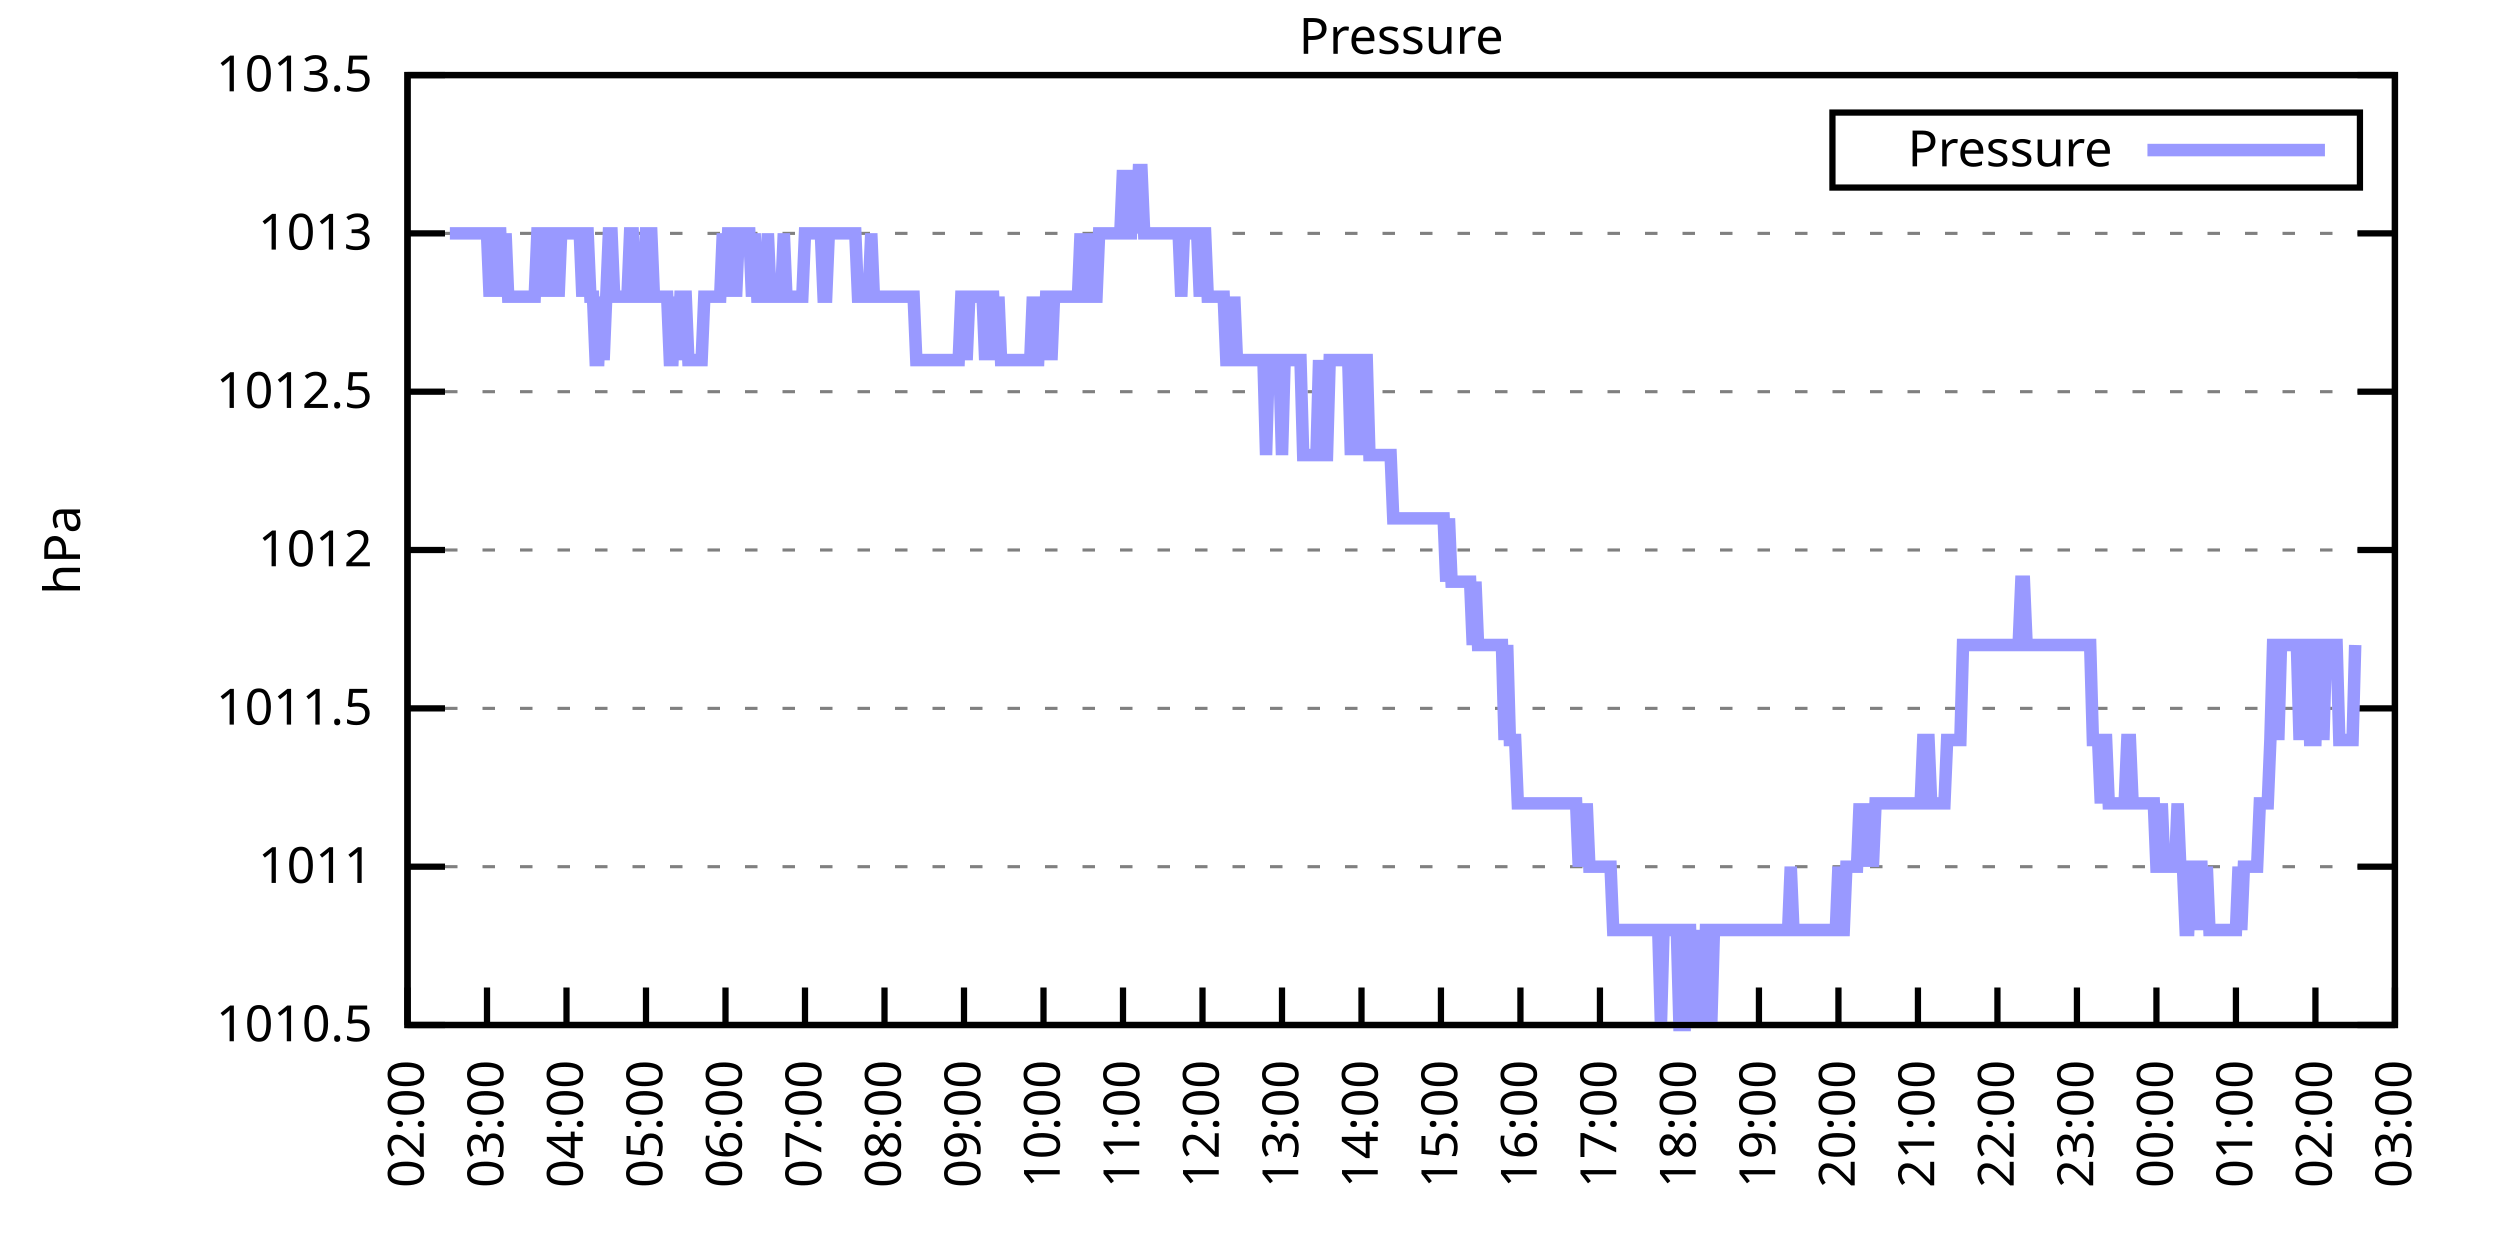
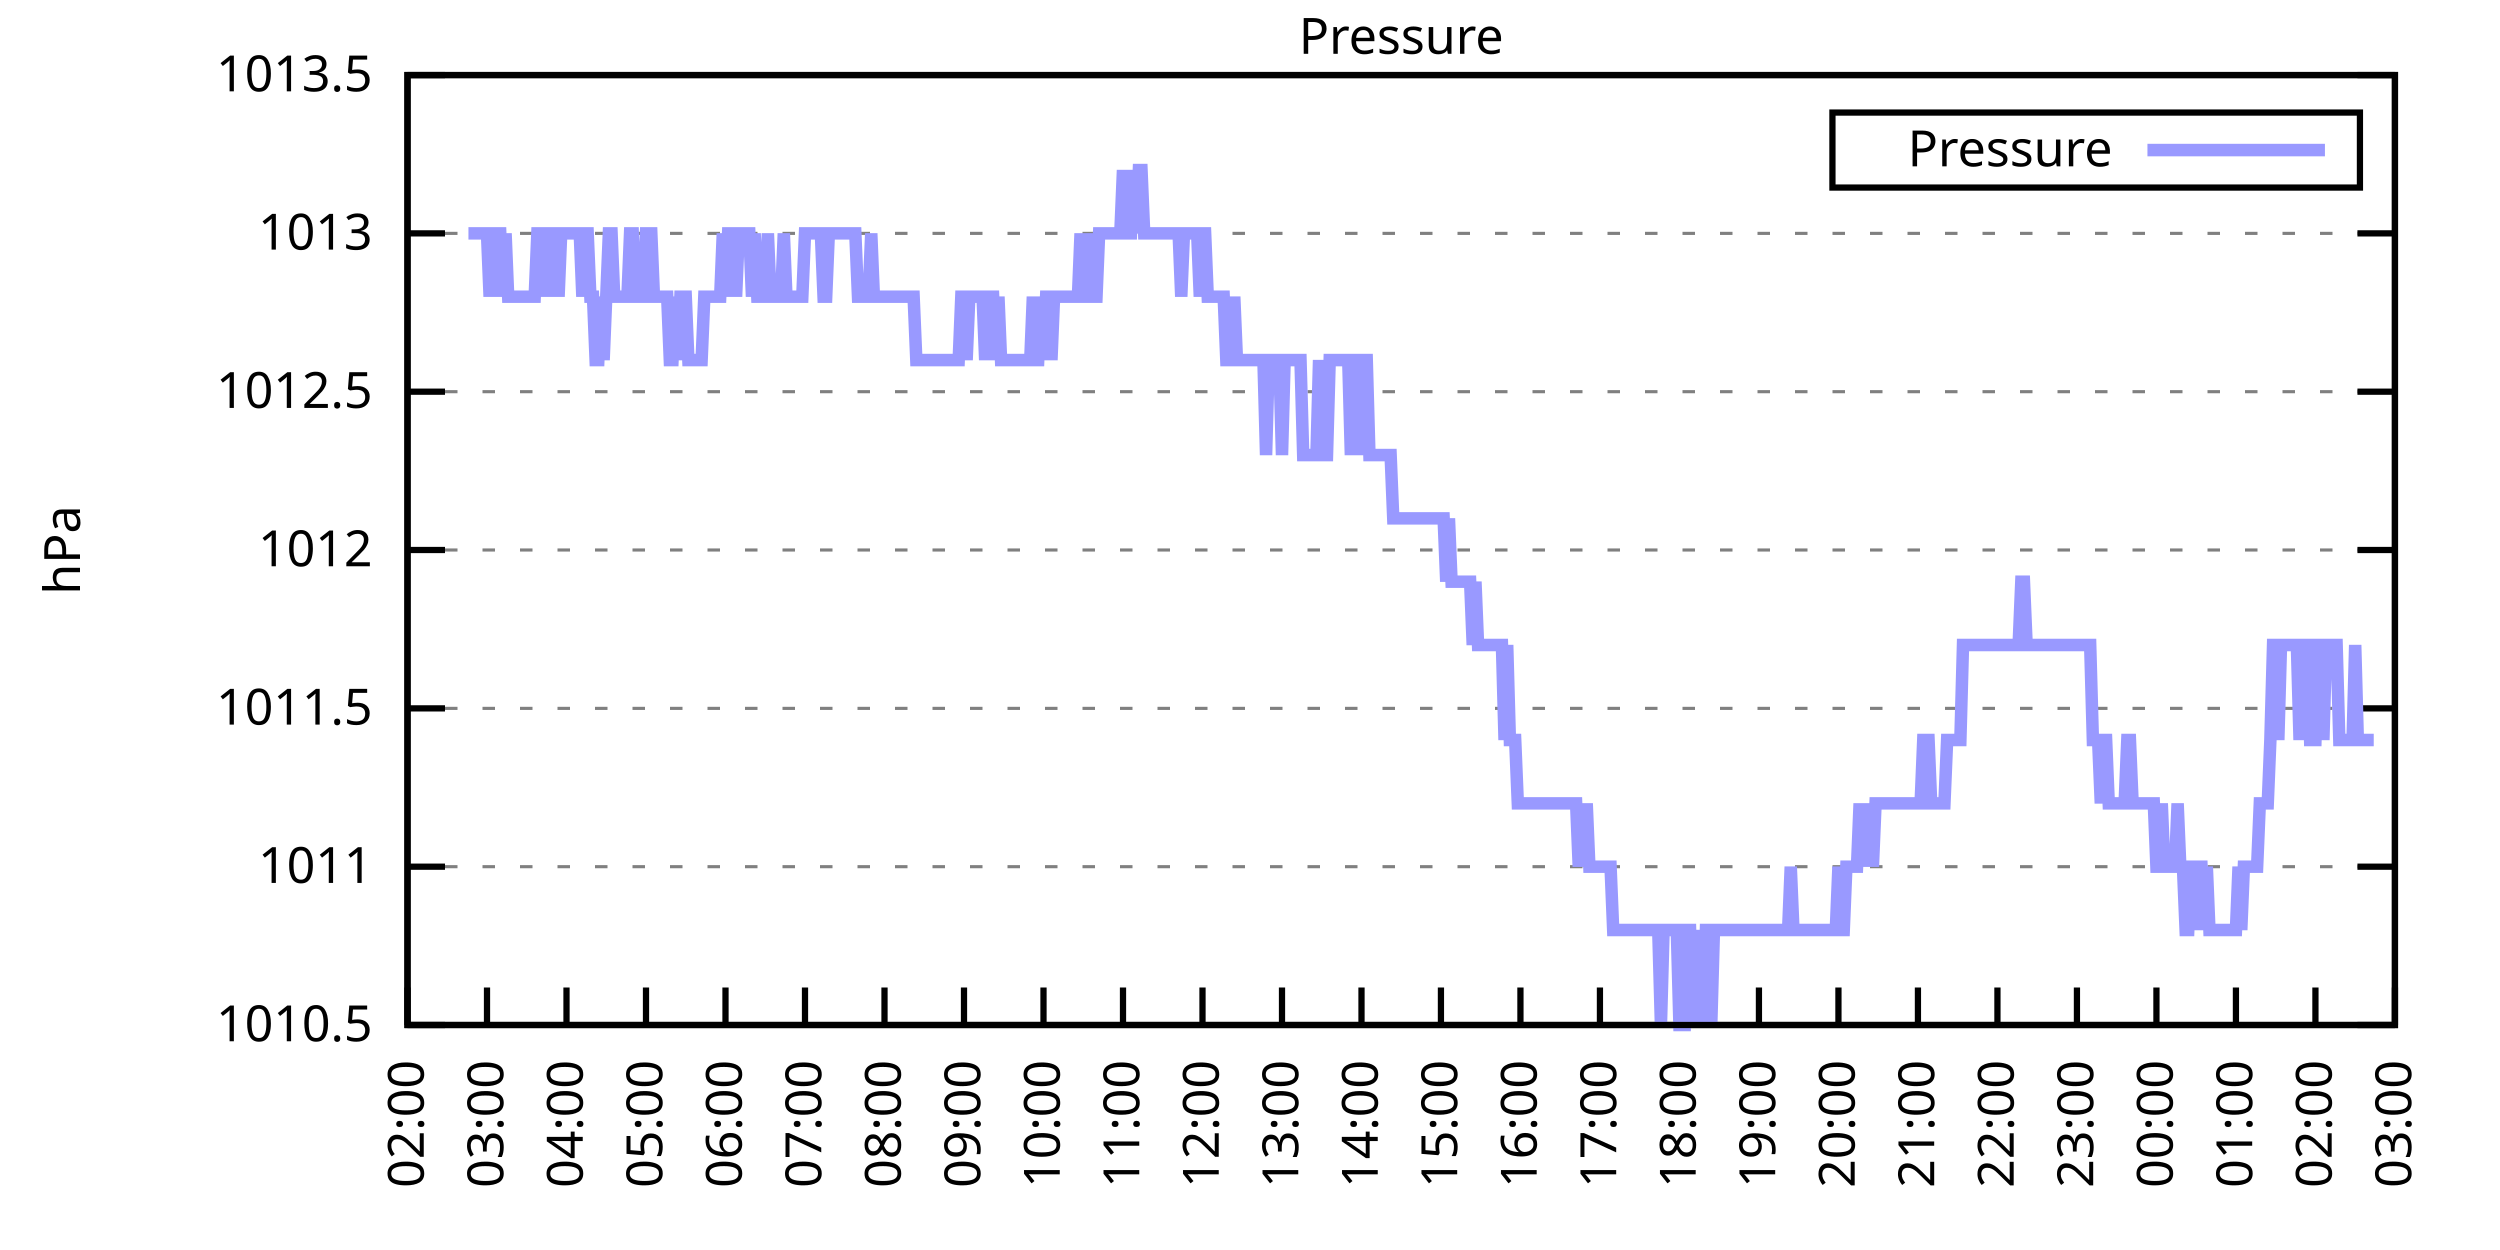
<svg xmlns="http://www.w3.org/2000/svg" xmlns:xlink="http://www.w3.org/1999/xlink" width="400" height="200" viewBox="0 0 400 200">
  <g id="gnuplot_canvas">
    <rect x="0" y="0" width="400" height="200" fill="none" />
    <defs>
      <circle id="gpDot" r="0.5" stroke-width="0.5" stroke="currentColor" />
      <path id="gpPt0" stroke-width="0.333" stroke="currentColor" d="M-1,0 h2 M0,-1 v2" />
      <path id="gpPt1" stroke-width="0.333" stroke="currentColor" d="M-1,-1 L1,1 M1,-1 L-1,1" />
      <path id="gpPt2" stroke-width="0.333" stroke="currentColor" d="M-1,0 L1,0 M0,-1 L0,1 M-1,-1 L1,1 M-1,1 L1,-1" />
      <rect id="gpPt3" stroke-width="0.333" stroke="currentColor" x="-1" y="-1" width="2" height="2" />
      <rect id="gpPt4" stroke-width="0.333" stroke="currentColor" fill="currentColor" x="-1" y="-1" width="2" height="2" />
      <circle id="gpPt5" stroke-width="0.333" stroke="currentColor" cx="0" cy="0" r="1" />
      <use xlink:href="#gpPt5" id="gpPt6" fill="currentColor" stroke="none" />
      <path id="gpPt7" stroke-width="0.333" stroke="currentColor" d="M0,-1.33 L-1.33,0.67 L1.33,0.67 z" />
      <use xlink:href="#gpPt7" id="gpPt8" fill="currentColor" stroke="none" />
      <use xlink:href="#gpPt7" id="gpPt9" stroke="currentColor" transform="rotate(180)" />
      <use xlink:href="#gpPt9" id="gpPt10" fill="currentColor" stroke="none" />
      <use xlink:href="#gpPt3" id="gpPt11" stroke="currentColor" transform="rotate(45)" />
      <use xlink:href="#gpPt11" id="gpPt12" fill="currentColor" stroke="none" />
      <path id="gpPt13" stroke-width="0.333" stroke="currentColor" d="M0,1.330 L1.265,0.411 L0.782,-1.067 L-0.782,-1.076 L-1.265,0.411 z" />
      <use xlink:href="#gpPt13" id="gpPt14" fill="currentColor" stroke="none" />
      <filter id="textbox" filterUnits="objectBoundingBox" x="0" y="0" height="1" width="1">
        <feFlood flood-color="white" flood-opacity="1" result="bgnd" />
        <feComposite in="SourceGraphic" in2="bgnd" operator="atop" />
      </filter>
      <filter id="greybox" filterUnits="objectBoundingBox" x="0" y="0" height="1" width="1">
        <feFlood flood-color="lightgrey" flood-opacity="1" result="grey" />
        <feComposite in="SourceGraphic" in2="grey" operator="atop" />
      </filter>
    </defs>
    <g fill="none" color="white" stroke="currentColor" stroke-width="1.00" stroke-linecap="butt" stroke-linejoin="miter">
</g>
    <g fill="none" color="black" stroke="currentColor" stroke-width="1.00" stroke-linecap="butt" stroke-linejoin="miter">
      <g stroke="none" shape-rendering="crispEdges">
        <polygon fill="rgb(255, 255, 255)" points="65.20,164.00 383.18,164.00 383.18,12.02 65.20,12.02 " />
      </g>
    </g>
    <g fill="none" color="black" stroke="currentColor" stroke-width="1.00" stroke-linecap="butt" stroke-linejoin="miter">
</g>
    <g fill="none" color="black" stroke="black" stroke-width="0.50" stroke-linecap="butt" stroke-linejoin="miter">
</g>
    <g fill="none" color="gray" stroke="currentColor" stroke-width="0.50" stroke-linecap="butt" stroke-linejoin="miter">
      <path stroke="gray" stroke-dasharray="2,4" class="gridline" d="M65.20,164.00 L383.19,164.00  " />
    </g>
    <g fill="none" color="gray" stroke="gray" stroke-width="1.00" stroke-linecap="butt" stroke-linejoin="miter">
</g>
    <g fill="none" color="black" stroke="currentColor" stroke-width="1.00" stroke-linecap="butt" stroke-linejoin="miter">
      <path stroke="black" d="M65.20,164.00 L71.20,164.00 M383.19,164.00 L377.19,164.00  " />
      <g transform="translate(59.60,166.60)" stroke="none" fill="black" font-family="Sans" font-size="8.00" text-anchor="end">
        <text>
          <tspan font-family="Sans"> 1010.5</tspan>
        </text>
      </g>
    </g>
    <g fill="none" color="black" stroke="currentColor" stroke-width="1.00" stroke-linecap="butt" stroke-linejoin="miter">
</g>
    <g fill="none" color="black" stroke="black" stroke-width="0.50" stroke-linecap="butt" stroke-linejoin="miter">
</g>
    <g fill="none" color="gray" stroke="currentColor" stroke-width="0.50" stroke-linecap="butt" stroke-linejoin="miter">
      <path stroke="gray" stroke-dasharray="2,4" class="gridline" d="M65.20,138.67 L383.19,138.67  " />
    </g>
    <g fill="none" color="gray" stroke="gray" stroke-width="1.00" stroke-linecap="butt" stroke-linejoin="miter">
</g>
    <g fill="none" color="black" stroke="currentColor" stroke-width="1.00" stroke-linecap="butt" stroke-linejoin="miter">
      <path stroke="black" d="M65.20,138.67 L71.20,138.67 M383.19,138.67 L377.19,138.67  " />
      <g transform="translate(59.60,141.27)" stroke="none" fill="black" font-family="Sans" font-size="8.00" text-anchor="end">
        <text>
          <tspan font-family="Sans"> 1011</tspan>
        </text>
      </g>
    </g>
    <g fill="none" color="black" stroke="currentColor" stroke-width="1.00" stroke-linecap="butt" stroke-linejoin="miter">
</g>
    <g fill="none" color="black" stroke="black" stroke-width="0.50" stroke-linecap="butt" stroke-linejoin="miter">
</g>
    <g fill="none" color="gray" stroke="currentColor" stroke-width="0.50" stroke-linecap="butt" stroke-linejoin="miter">
      <path stroke="gray" stroke-dasharray="2,4" class="gridline" d="M65.20,113.34 L383.19,113.34  " />
    </g>
    <g fill="none" color="gray" stroke="gray" stroke-width="1.00" stroke-linecap="butt" stroke-linejoin="miter">
</g>
    <g fill="none" color="black" stroke="currentColor" stroke-width="1.00" stroke-linecap="butt" stroke-linejoin="miter">
      <path stroke="black" d="M65.20,113.34 L71.20,113.34 M383.19,113.34 L377.19,113.34  " />
      <g transform="translate(59.60,115.94)" stroke="none" fill="black" font-family="Sans" font-size="8.00" text-anchor="end">
        <text>
          <tspan font-family="Sans"> 1011.5</tspan>
        </text>
      </g>
    </g>
    <g fill="none" color="black" stroke="currentColor" stroke-width="1.00" stroke-linecap="butt" stroke-linejoin="miter">
</g>
    <g fill="none" color="black" stroke="black" stroke-width="0.50" stroke-linecap="butt" stroke-linejoin="miter">
</g>
    <g fill="none" color="gray" stroke="currentColor" stroke-width="0.50" stroke-linecap="butt" stroke-linejoin="miter">
      <path stroke="gray" stroke-dasharray="2,4" class="gridline" d="M65.20,88.00 L383.19,88.00  " />
    </g>
    <g fill="none" color="gray" stroke="gray" stroke-width="1.00" stroke-linecap="butt" stroke-linejoin="miter">
</g>
    <g fill="none" color="black" stroke="currentColor" stroke-width="1.00" stroke-linecap="butt" stroke-linejoin="miter">
      <path stroke="black" d="M65.20,88.00 L71.20,88.00 M383.19,88.00 L377.19,88.00  " />
      <g transform="translate(59.60,90.60)" stroke="none" fill="black" font-family="Sans" font-size="8.00" text-anchor="end">
        <text>
          <tspan font-family="Sans"> 1012</tspan>
        </text>
      </g>
    </g>
    <g fill="none" color="black" stroke="currentColor" stroke-width="1.00" stroke-linecap="butt" stroke-linejoin="miter">
</g>
    <g fill="none" color="black" stroke="black" stroke-width="0.50" stroke-linecap="butt" stroke-linejoin="miter">
</g>
    <g fill="none" color="gray" stroke="currentColor" stroke-width="0.50" stroke-linecap="butt" stroke-linejoin="miter">
      <path stroke="gray" stroke-dasharray="2,4" class="gridline" d="M65.20,62.67 L383.19,62.67  " />
    </g>
    <g fill="none" color="gray" stroke="gray" stroke-width="1.00" stroke-linecap="butt" stroke-linejoin="miter">
</g>
    <g fill="none" color="black" stroke="currentColor" stroke-width="1.00" stroke-linecap="butt" stroke-linejoin="miter">
      <path stroke="black" d="M65.20,62.67 L71.20,62.67 M383.19,62.67 L377.19,62.67  " />
      <g transform="translate(59.60,65.27)" stroke="none" fill="black" font-family="Sans" font-size="8.00" text-anchor="end">
        <text>
          <tspan font-family="Sans"> 1012.5</tspan>
        </text>
      </g>
    </g>
    <g fill="none" color="black" stroke="currentColor" stroke-width="1.00" stroke-linecap="butt" stroke-linejoin="miter">
</g>
    <g fill="none" color="black" stroke="black" stroke-width="0.50" stroke-linecap="butt" stroke-linejoin="miter">
</g>
    <g fill="none" color="gray" stroke="currentColor" stroke-width="0.50" stroke-linecap="butt" stroke-linejoin="miter">
      <path stroke="gray" stroke-dasharray="2,4" class="gridline" d="M65.20,37.34 L383.19,37.34  " />
    </g>
    <g fill="none" color="gray" stroke="gray" stroke-width="1.00" stroke-linecap="butt" stroke-linejoin="miter">
</g>
    <g fill="none" color="black" stroke="currentColor" stroke-width="1.00" stroke-linecap="butt" stroke-linejoin="miter">
      <path stroke="black" d="M65.20,37.34 L71.20,37.34 M383.19,37.34 L377.19,37.34  " />
      <g transform="translate(59.60,39.94)" stroke="none" fill="black" font-family="Sans" font-size="8.00" text-anchor="end">
        <text>
          <tspan font-family="Sans"> 1013</tspan>
        </text>
      </g>
    </g>
    <g fill="none" color="black" stroke="currentColor" stroke-width="1.00" stroke-linecap="butt" stroke-linejoin="miter">
</g>
    <g fill="none" color="black" stroke="black" stroke-width="0.50" stroke-linecap="butt" stroke-linejoin="miter">
</g>
    <g fill="none" color="gray" stroke="currentColor" stroke-width="0.50" stroke-linecap="butt" stroke-linejoin="miter">
      <path stroke="gray" stroke-dasharray="2,4" class="gridline" d="M65.20,12.01 L383.19,12.01  " />
    </g>
    <g fill="none" color="gray" stroke="gray" stroke-width="1.00" stroke-linecap="butt" stroke-linejoin="miter">
</g>
    <g fill="none" color="black" stroke="currentColor" stroke-width="1.00" stroke-linecap="butt" stroke-linejoin="miter">
      <path stroke="black" d="M65.20,12.01 L71.20,12.01 M383.19,12.01 L377.19,12.01  " />
      <g transform="translate(59.60,14.61)" stroke="none" fill="black" font-family="Sans" font-size="8.00" text-anchor="end">
        <text>
          <tspan font-family="Sans"> 1013.5</tspan>
        </text>
      </g>
    </g>
    <g fill="none" color="black" stroke="currentColor" stroke-width="1.00" stroke-linecap="butt" stroke-linejoin="miter">
      <path stroke="black" d="M65.20,164.00 L65.20,158.00  " />
      <g transform="translate(67.80,169.60) rotate(270.00)" stroke="none" fill="black" font-family="Sans" font-size="8.00" text-anchor="end">
        <text>
          <tspan font-family="Sans">02:00</tspan>
        </text>
      </g>
    </g>
    <g fill="none" color="black" stroke="currentColor" stroke-width="1.00" stroke-linecap="butt" stroke-linejoin="miter">
      <path stroke="black" d="M77.92,164.00 L77.92,158.00  " />
      <g transform="translate(80.52,169.60) rotate(270.00)" stroke="none" fill="black" font-family="Sans" font-size="8.00" text-anchor="end">
        <text>
          <tspan font-family="Sans">03:00</tspan>
        </text>
      </g>
    </g>
    <g fill="none" color="black" stroke="currentColor" stroke-width="1.00" stroke-linecap="butt" stroke-linejoin="miter">
      <path stroke="black" d="M90.64,164.00 L90.64,158.00  " />
      <g transform="translate(93.24,169.60) rotate(270.00)" stroke="none" fill="black" font-family="Sans" font-size="8.00" text-anchor="end">
        <text>
          <tspan font-family="Sans">04:00</tspan>
        </text>
      </g>
    </g>
    <g fill="none" color="black" stroke="currentColor" stroke-width="1.00" stroke-linecap="butt" stroke-linejoin="miter">
      <path stroke="black" d="M103.36,164.00 L103.36,158.00  " />
      <g transform="translate(105.96,169.60) rotate(270.00)" stroke="none" fill="black" font-family="Sans" font-size="8.00" text-anchor="end">
        <text>
          <tspan font-family="Sans">05:00</tspan>
        </text>
      </g>
    </g>
    <g fill="none" color="black" stroke="currentColor" stroke-width="1.00" stroke-linecap="butt" stroke-linejoin="miter">
      <path stroke="black" d="M116.08,164.00 L116.08,158.00  " />
      <g transform="translate(118.68,169.60) rotate(270.00)" stroke="none" fill="black" font-family="Sans" font-size="8.00" text-anchor="end">
        <text>
          <tspan font-family="Sans">06:00</tspan>
        </text>
      </g>
    </g>
    <g fill="none" color="black" stroke="currentColor" stroke-width="1.00" stroke-linecap="butt" stroke-linejoin="miter">
      <path stroke="black" d="M128.80,164.00 L128.80,158.00  " />
      <g transform="translate(131.40,169.60) rotate(270.00)" stroke="none" fill="black" font-family="Sans" font-size="8.00" text-anchor="end">
        <text>
          <tspan font-family="Sans">07:00</tspan>
        </text>
      </g>
    </g>
    <g fill="none" color="black" stroke="currentColor" stroke-width="1.00" stroke-linecap="butt" stroke-linejoin="miter">
      <path stroke="black" d="M141.52,164.00 L141.52,158.00  " />
      <g transform="translate(144.12,169.60) rotate(270.00)" stroke="none" fill="black" font-family="Sans" font-size="8.00" text-anchor="end">
        <text>
          <tspan font-family="Sans">08:00</tspan>
        </text>
      </g>
    </g>
    <g fill="none" color="black" stroke="currentColor" stroke-width="1.00" stroke-linecap="butt" stroke-linejoin="miter">
      <path stroke="black" d="M154.24,164.00 L154.24,158.00  " />
      <g transform="translate(156.84,169.60) rotate(270.00)" stroke="none" fill="black" font-family="Sans" font-size="8.00" text-anchor="end">
        <text>
          <tspan font-family="Sans">09:00</tspan>
        </text>
      </g>
    </g>
    <g fill="none" color="black" stroke="currentColor" stroke-width="1.00" stroke-linecap="butt" stroke-linejoin="miter">
      <path stroke="black" d="M166.96,164.00 L166.96,158.00  " />
      <g transform="translate(169.56,169.60) rotate(270.00)" stroke="none" fill="black" font-family="Sans" font-size="8.00" text-anchor="end">
        <text>
          <tspan font-family="Sans">10:00</tspan>
        </text>
      </g>
    </g>
    <g fill="none" color="black" stroke="currentColor" stroke-width="1.00" stroke-linecap="butt" stroke-linejoin="miter">
      <path stroke="black" d="M179.68,164.00 L179.68,158.00  " />
      <g transform="translate(182.28,169.60) rotate(270.00)" stroke="none" fill="black" font-family="Sans" font-size="8.00" text-anchor="end">
        <text>
          <tspan font-family="Sans">11:00</tspan>
        </text>
      </g>
    </g>
    <g fill="none" color="black" stroke="currentColor" stroke-width="1.00" stroke-linecap="butt" stroke-linejoin="miter">
      <path stroke="black" d="M192.40,164.00 L192.40,158.00  " />
      <g transform="translate(195.00,169.60) rotate(270.00)" stroke="none" fill="black" font-family="Sans" font-size="8.00" text-anchor="end">
        <text>
          <tspan font-family="Sans">12:00</tspan>
        </text>
      </g>
    </g>
    <g fill="none" color="black" stroke="currentColor" stroke-width="1.00" stroke-linecap="butt" stroke-linejoin="miter">
      <path stroke="black" d="M205.12,164.00 L205.12,158.00  " />
      <g transform="translate(207.72,169.60) rotate(270.00)" stroke="none" fill="black" font-family="Sans" font-size="8.00" text-anchor="end">
        <text>
          <tspan font-family="Sans">13:00</tspan>
        </text>
      </g>
    </g>
    <g fill="none" color="black" stroke="currentColor" stroke-width="1.00" stroke-linecap="butt" stroke-linejoin="miter">
      <path stroke="black" d="M217.84,164.00 L217.84,158.00  " />
      <g transform="translate(220.44,169.60) rotate(270.00)" stroke="none" fill="black" font-family="Sans" font-size="8.00" text-anchor="end">
        <text>
          <tspan font-family="Sans">14:00</tspan>
        </text>
      </g>
    </g>
    <g fill="none" color="black" stroke="currentColor" stroke-width="1.00" stroke-linecap="butt" stroke-linejoin="miter">
      <path stroke="black" d="M230.55,164.00 L230.55,158.00  " />
      <g transform="translate(233.15,169.60) rotate(270.00)" stroke="none" fill="black" font-family="Sans" font-size="8.00" text-anchor="end">
        <text>
          <tspan font-family="Sans">15:00</tspan>
        </text>
      </g>
    </g>
    <g fill="none" color="black" stroke="currentColor" stroke-width="1.00" stroke-linecap="butt" stroke-linejoin="miter">
      <path stroke="black" d="M243.27,164.00 L243.27,158.00  " />
      <g transform="translate(245.87,169.60) rotate(270.00)" stroke="none" fill="black" font-family="Sans" font-size="8.00" text-anchor="end">
        <text>
          <tspan font-family="Sans">16:00</tspan>
        </text>
      </g>
    </g>
    <g fill="none" color="black" stroke="currentColor" stroke-width="1.00" stroke-linecap="butt" stroke-linejoin="miter">
      <path stroke="black" d="M255.99,164.00 L255.99,158.00  " />
      <g transform="translate(258.59,169.60) rotate(270.00)" stroke="none" fill="black" font-family="Sans" font-size="8.00" text-anchor="end">
        <text>
          <tspan font-family="Sans">17:00</tspan>
        </text>
      </g>
    </g>
    <g fill="none" color="black" stroke="currentColor" stroke-width="1.00" stroke-linecap="butt" stroke-linejoin="miter">
      <path stroke="black" d="M268.71,164.00 L268.71,158.00  " />
      <g transform="translate(271.31,169.60) rotate(270.00)" stroke="none" fill="black" font-family="Sans" font-size="8.00" text-anchor="end">
        <text>
          <tspan font-family="Sans">18:00</tspan>
        </text>
      </g>
    </g>
    <g fill="none" color="black" stroke="currentColor" stroke-width="1.00" stroke-linecap="butt" stroke-linejoin="miter">
      <path stroke="black" d="M281.43,164.00 L281.43,158.00  " />
      <g transform="translate(284.03,169.60) rotate(270.00)" stroke="none" fill="black" font-family="Sans" font-size="8.00" text-anchor="end">
        <text>
          <tspan font-family="Sans">19:00</tspan>
        </text>
      </g>
    </g>
    <g fill="none" color="black" stroke="currentColor" stroke-width="1.00" stroke-linecap="butt" stroke-linejoin="miter">
      <path stroke="black" d="M294.15,164.00 L294.15,158.00  " />
      <g transform="translate(296.75,169.60) rotate(270.00)" stroke="none" fill="black" font-family="Sans" font-size="8.00" text-anchor="end">
        <text>
          <tspan font-family="Sans">20:00</tspan>
        </text>
      </g>
    </g>
    <g fill="none" color="black" stroke="currentColor" stroke-width="1.00" stroke-linecap="butt" stroke-linejoin="miter">
      <path stroke="black" d="M306.87,164.00 L306.87,158.00  " />
      <g transform="translate(309.47,169.60) rotate(270.00)" stroke="none" fill="black" font-family="Sans" font-size="8.00" text-anchor="end">
        <text>
          <tspan font-family="Sans">21:00</tspan>
        </text>
      </g>
    </g>
    <g fill="none" color="black" stroke="currentColor" stroke-width="1.00" stroke-linecap="butt" stroke-linejoin="miter">
      <path stroke="black" d="M319.59,164.00 L319.59,158.00  " />
      <g transform="translate(322.19,169.60) rotate(270.00)" stroke="none" fill="black" font-family="Sans" font-size="8.00" text-anchor="end">
        <text>
          <tspan font-family="Sans">22:00</tspan>
        </text>
      </g>
    </g>
    <g fill="none" color="black" stroke="currentColor" stroke-width="1.00" stroke-linecap="butt" stroke-linejoin="miter">
      <path stroke="black" d="M332.31,164.00 L332.31,158.00  " />
      <g transform="translate(334.91,169.60) rotate(270.00)" stroke="none" fill="black" font-family="Sans" font-size="8.00" text-anchor="end">
        <text>
          <tspan font-family="Sans">23:00</tspan>
        </text>
      </g>
    </g>
    <g fill="none" color="black" stroke="currentColor" stroke-width="1.00" stroke-linecap="butt" stroke-linejoin="miter">
      <path stroke="black" d="M345.03,164.00 L345.03,158.00  " />
      <g transform="translate(347.63,169.60) rotate(270.00)" stroke="none" fill="black" font-family="Sans" font-size="8.00" text-anchor="end">
        <text>
          <tspan font-family="Sans">00:00</tspan>
        </text>
      </g>
    </g>
    <g fill="none" color="black" stroke="currentColor" stroke-width="1.00" stroke-linecap="butt" stroke-linejoin="miter">
      <path stroke="black" d="M357.75,164.00 L357.75,158.00  " />
      <g transform="translate(360.35,169.60) rotate(270.00)" stroke="none" fill="black" font-family="Sans" font-size="8.00" text-anchor="end">
        <text>
          <tspan font-family="Sans">01:00</tspan>
        </text>
      </g>
    </g>
    <g fill="none" color="black" stroke="currentColor" stroke-width="1.00" stroke-linecap="butt" stroke-linejoin="miter">
      <path stroke="black" d="M370.47,164.00 L370.47,158.00  " />
      <g transform="translate(373.07,169.60) rotate(270.00)" stroke="none" fill="black" font-family="Sans" font-size="8.00" text-anchor="end">
        <text>
          <tspan font-family="Sans">02:00</tspan>
        </text>
      </g>
    </g>
    <g fill="none" color="black" stroke="currentColor" stroke-width="1.00" stroke-linecap="butt" stroke-linejoin="miter">
      <path stroke="black" d="M383.19,164.00 L383.19,158.00  " />
      <g transform="translate(385.79,169.60) rotate(270.00)" stroke="none" fill="black" font-family="Sans" font-size="8.00" text-anchor="end">
        <text>
          <tspan font-family="Sans">03:00</tspan>
        </text>
      </g>
    </g>
    <g fill="none" color="black" stroke="currentColor" stroke-width="1.00" stroke-linecap="butt" stroke-linejoin="miter">
</g>
    <g fill="none" color="black" stroke="currentColor" stroke-width="1.00" stroke-linecap="butt" stroke-linejoin="miter">
      <path stroke="black" d="M65.20,12.01 L65.20,164.00 L383.19,164.00 L383.19,12.01 L65.20,12.01 Z  " />
    </g>
    <g fill="none" color="black" stroke="currentColor" stroke-width="1.00" stroke-linecap="butt" stroke-linejoin="miter">
</g>
    <g fill="none" color="black" stroke="currentColor" stroke-width="1.00" stroke-linecap="butt" stroke-linejoin="miter">
      <path stroke="black" d="M293.19,30.01 L293.19,18.01 L377.59,18.01 L377.59,30.01 L293.19,30.01 Z  " />
    </g>
    <g id="Pressure_plot_1">
      <g fill="none" color="white" stroke="black" stroke-width="2.00" stroke-linecap="butt" stroke-linejoin="miter">
</g>
      <g fill="none" color="black" stroke="currentColor" stroke-width="2.00" stroke-linecap="butt" stroke-linejoin="miter">
        <g transform="translate(337.99,26.61)" stroke="none" fill="black" font-family="Sans" font-size="8.00" text-anchor="end">
          <text>
            <tspan font-family="Sans">Pressure</tspan>
          </text>
        </g>
      </g>
      <g fill="none" color="black" stroke="currentColor" stroke-width="2.00" stroke-linecap="butt" stroke-linejoin="miter">
-         <path stroke="rgb(153, 153, 255)" d="M343.59,24.01 L371.99,24.01 M71.98,37.34 L72.41,37.34 L72.83,37.34 L73.26,37.34 L73.68,37.34 L74.10,37.34   L74.53,37.34 L74.95,37.34 L75.38,37.34 L75.80,37.34 L76.22,37.34 L76.65,37.34 L77.07,37.34 L77.50,37.34   L77.92,37.34 L78.34,47.47 L78.77,37.34 L79.19,47.47 L79.62,37.34 L80.04,37.34 L80.46,47.47 L80.89,37.34   L81.31,47.47 L81.74,47.47 L82.16,47.47 L82.58,47.47 L83.01,47.47 L83.43,47.47 L83.86,47.47 L84.28,47.47   L84.70,47.47 L85.13,47.47 L85.55,47.47 L85.98,37.34 L86.40,37.34 L86.82,47.47 L87.25,37.34 L87.67,47.47   L88.10,37.34 L88.52,37.34 L88.94,37.34 L89.37,47.47 L89.79,37.34 L90.22,37.34 L90.64,37.34 L91.06,37.34   L91.49,37.34 L91.91,37.34 L92.34,37.34 L92.76,37.34 L93.18,47.47 L93.61,37.34 L94.03,37.34 L94.46,47.47   L94.88,47.47 L95.30,57.61 L95.73,57.61 L96.15,47.47 L96.58,57.61 L97.00,47.47 L97.42,37.34 L97.85,37.34   L98.27,47.47 L98.69,47.47 L99.12,47.47 L99.54,47.47 L99.97,47.47 L100.39,47.47 L100.81,37.34 L101.24,37.34   L101.66,47.47 L102.09,47.47 L102.51,47.47 L102.93,47.47 L103.36,37.34 L103.78,37.34 L104.21,37.34 L104.63,47.47   L105.05,47.47 L105.48,47.47 L105.90,47.47 L106.33,47.47 L106.75,47.47 L107.17,57.61 L107.60,57.61 L108.02,47.47   L108.45,57.61 L108.87,47.47 L109.29,47.47 L109.72,47.47 L110.14,57.61 L110.57,57.61 L110.99,57.61 L111.41,57.61   L111.84,57.61 L112.26,57.61 L112.69,47.47 L113.11,47.47 L113.53,47.47 L113.96,47.47 L114.38,47.47 L114.81,47.47   L115.23,47.47 L115.65,37.34 L116.08,47.47 L116.50,37.34 L116.93,37.34 L117.35,37.34 L117.77,47.47 L118.20,37.34   L118.62,37.34 L119.05,37.34 L119.47,37.34 L119.89,37.34 L120.32,47.47 L120.74,37.34 L121.17,47.47 L121.59,47.47   L122.01,47.47 L122.44,47.47 L122.86,37.34 L123.29,47.47 L123.71,47.47 L124.13,47.47 L124.56,47.47 L124.98,47.47   L125.41,37.34 L125.83,47.47 L126.25,47.47 L126.68,47.47 L127.10,47.47 L127.53,47.47 L127.95,47.47 L128.37,47.47   L128.80,37.34 L129.22,37.34 L129.65,37.34 L130.07,37.34 L130.49,37.34 L130.92,37.34 L131.34,37.34 L131.77,47.47   L132.19,47.47 L132.61,37.34 L133.04,37.34 L133.46,37.34 L133.89,37.34 L134.31,37.34 L134.73,37.34 L135.16,37.34   L135.58,37.34 L136.01,37.34 L136.43,37.34 L136.85,37.34 L137.28,47.47 L137.70,47.47 L138.13,47.47 L138.55,47.47   L138.97,47.47 L139.40,37.34 L139.82,47.47 L140.25,47.47 L140.67,47.47 L141.09,47.47 L141.52,47.47 L141.94,47.47   L142.37,47.47 L142.79,47.47 L143.21,47.47 L143.64,47.47 L144.06,47.47 L144.49,47.47 L144.91,47.47 L145.33,47.47   L145.76,47.47 L146.18,47.47 L146.61,57.61 L147.03,57.61 L147.45,57.61 L147.88,57.61 L148.30,57.61 L148.73,57.61   L149.15,57.61 L149.57,57.61 L150.00,57.61 L150.42,57.61 L150.85,57.61 L151.27,57.61 L151.69,57.61 L152.12,57.61   L152.54,57.61 L152.97,57.61 L153.39,57.61 L153.81,47.47 L154.24,47.47 L154.66,57.61 L155.09,47.47 L155.51,47.47   L155.93,47.47 L156.36,47.47 L156.78,47.47 L157.21,47.47 L157.63,57.61 L158.05,47.47 L158.48,47.47 L158.90,47.47   L159.33,57.61 L159.75,47.47 L160.17,57.61 L160.60,57.61 L161.02,57.61 L161.44,57.61 L161.87,57.61 L162.29,57.61   L162.72,57.61 L163.14,57.61 L163.56,57.61 L163.99,57.61 L164.41,57.61 L164.84,57.61 L165.26,47.47 L165.68,57.61   L166.11,57.61 L166.53,47.47 L166.96,57.61 L167.38,47.47 L167.80,47.47 L168.23,57.61 L168.65,47.47 L169.08,47.47   L169.50,47.47 L169.92,47.47 L170.35,47.47 L170.77,47.47 L171.20,47.47 L171.62,47.47 L172.04,47.47 L172.47,47.47   L172.89,37.34 L173.32,47.47 L173.74,47.47 L174.16,47.47 L174.59,37.34 L175.01,47.47 L175.44,47.47 L175.86,37.34   L176.28,37.34 L176.71,37.34 L177.13,37.34 L177.56,37.34 L177.98,37.34 L178.40,37.34 L178.83,37.34 L179.25,37.34   L179.68,27.21 L180.10,37.34 L180.52,37.34 L180.95,37.34 L181.37,27.21 L181.80,37.34 L182.22,27.21 L182.64,27.21   L183.07,37.34 L183.49,37.34 L183.92,37.34 L184.34,37.34 L184.76,37.34 L185.19,37.34 L185.61,37.34 L186.04,37.34   L186.46,37.34 L186.88,37.34 L187.31,37.34 L187.73,37.34 L188.16,37.34 L188.58,37.34 L189.00,47.47 L189.43,37.34   L189.85,37.34 L190.28,37.34 L190.70,37.34 L191.12,37.34 L191.55,37.34 L191.97,47.47 L192.40,37.34 L192.82,37.34   L193.24,47.47 L193.67,47.47 L194.09,47.47 L194.52,47.47 L194.94,47.47 L195.36,47.47 L195.79,47.47 L196.21,57.61   L196.64,57.61 L197.06,57.61 L197.48,47.47 L197.91,57.61 L198.33,57.61 L198.76,57.61 L199.18,57.61 L199.60,57.61   L200.03,57.61 L200.45,57.61 L200.88,57.61 L201.30,57.61 L201.72,57.61 L202.15,57.61 L202.57,72.81 L203.00,57.61   L203.42,57.61 L203.84,57.61 L204.27,57.61 L204.69,57.61 L205.12,72.81 L205.54,57.61 L205.96,57.61 L206.39,57.61   L206.81,57.61 L207.24,57.61 L207.66,57.61 L208.08,57.61 L208.51,72.81 L208.93,72.81 L209.36,72.81 L209.78,72.81   L210.20,72.81 L210.63,72.81 L211.05,57.61 L211.48,72.81 L211.90,72.81 L212.32,72.81 L212.75,57.61 L213.17,57.61   L213.60,57.61 L214.02,57.61 L214.44,57.61 L214.87,57.61 L215.29,57.61 L215.72,57.61 L216.14,72.81 L216.56,57.61   L216.99,57.61 L217.41,72.81 L217.84,57.61 L218.26,57.61 L218.68,57.61 L219.11,72.81 L219.53,72.81 L219.96,72.81   L220.38,72.81 L220.80,72.81 L221.23,72.81 L221.65,72.81 L222.08,72.81 L222.50,72.81 L222.92,82.94 L223.35,82.94   L223.77,82.94 L224.20,82.94 L224.62,82.94 L225.04,82.94 L225.47,82.94 L225.89,82.94 L226.31,82.94 L226.74,82.94   L227.16,82.94 L227.59,82.94 L228.01,82.94 L228.43,82.94 L228.86,82.94 L229.28,82.94 L229.71,82.94 L230.13,82.94   L230.55,82.94 L230.98,82.94 L231.40,93.07 L231.83,82.94 L232.25,93.07 L232.67,93.07 L233.10,93.07 L233.52,93.07   L233.95,93.07 L234.37,93.07 L234.79,93.07 L235.22,93.07 L235.64,103.20 L236.07,93.07 L236.49,103.20 L236.91,103.20   L237.34,103.20 L237.76,103.20 L238.19,103.20 L238.61,103.20 L239.03,103.20 L239.46,103.20 L239.88,103.20 L240.31,103.20   L240.73,118.40 L241.15,103.20 L241.58,118.40 L242.00,118.40 L242.43,118.40 L242.85,128.54 L243.27,128.54 L243.70,128.54   L244.12,128.54 L244.55,128.54 L244.97,128.54 L245.39,128.54 L245.82,128.54 L246.24,128.54 L246.67,128.54 L247.09,128.54   L247.51,128.54 L247.94,128.54 L248.36,128.54 L248.79,128.54 L249.21,128.54 L249.63,128.54 L250.06,128.54 L250.48,128.54   L250.91,128.54 L251.33,128.54 L251.75,128.54 L252.18,128.54 L252.60,138.67 L253.03,128.54 L253.45,138.67 L253.87,128.54   L254.30,138.67 L254.72,138.67 L255.15,138.67 L255.57,138.67 L255.99,138.67 L256.42,138.67 L256.84,138.67 L257.27,138.67   L257.69,138.67 L258.11,148.80 L258.54,148.80 L258.96,148.80 L259.39,148.80 L259.81,148.80 L260.23,148.80 L260.66,148.80   L261.08,148.80 L261.51,148.80 L261.93,148.80 L262.35,148.80 L262.78,148.80 L263.20,148.80 L263.63,148.80 L264.05,148.80   L264.47,148.80 L264.90,148.80 L265.32,148.80 L265.75,164.00 L266.17,148.80 L266.59,148.80 L267.02,148.80 L267.44,148.80   L267.87,148.80 L268.29,148.80 L268.71,164.00 L269.14,164.00 L269.56,164.00 L269.99,148.80 L270.41,148.80 L270.83,164.00   L271.26,148.80 L271.68,164.00 L272.11,148.80 L272.53,164.00 L272.95,148.80 L273.38,148.80 L273.80,164.00 L274.23,148.80   L274.65,148.80 L275.07,148.80 L275.50,148.80 L275.92,148.80 L276.35,148.80 L276.77,148.80 L277.19,148.80 L277.62,148.80   L278.04,148.80 L278.47,148.80 L278.89,148.80 L279.31,148.80 L279.74,148.80 L280.16,148.80 L280.59,148.80 L281.01,148.80   L281.43,148.80 L281.86,148.80 L282.28,148.80 L282.71,148.80 L283.13,148.80 L283.55,148.80 L283.98,148.80 L284.40,148.80   L284.83,148.80 L285.25,148.80 L285.67,148.80 L286.10,148.80 L286.52,138.67 L286.95,148.80 L287.37,148.80 L287.79,148.80   L288.22,148.80 L288.64,148.80 L289.06,148.80 L289.49,148.80 L289.91,148.80 L290.34,148.80 L290.76,148.80 L291.18,148.80   L291.61,148.80 L292.03,148.80 L292.46,148.80 L292.88,148.80 L293.30,148.80 L293.73,148.80 L294.15,138.67 L294.58,148.80   L295.00,148.80 L295.42,138.67 L295.85,138.67 L296.27,138.67 L296.70,138.67 L297.12,138.67 L297.54,128.54 L297.97,138.67   L298.39,128.54 L298.82,138.67 L299.24,128.54 L299.66,138.67 L300.09,128.54 L300.51,128.54 L300.94,128.54 L301.36,128.54   L301.78,128.54 L302.21,128.54 L302.63,128.54 L303.06,128.54 L303.48,128.54 L303.90,128.54 L304.33,128.54 L304.75,128.54   L305.18,128.54 L305.60,128.54 L306.02,128.54 L306.45,128.54 L306.87,128.54 L307.30,128.54 L307.72,118.40 L308.14,118.40   L308.57,118.40 L308.99,128.54 L309.42,128.54 L309.84,128.54 L310.26,128.54 L310.69,128.54 L311.11,128.54 L311.54,118.40   L311.96,118.40 L312.38,118.40 L312.81,118.40 L313.23,118.40 L313.66,118.40 L314.08,103.20 L314.50,103.20 L314.93,103.20   L315.35,103.20 L315.78,103.20 L316.20,103.20 L316.62,103.20 L317.05,103.20 L317.47,103.20 L317.90,103.20 L318.32,103.20   L318.74,103.20 L319.17,103.20 L319.59,103.20 L320.02,103.20 L320.44,103.20 L320.86,103.20 L321.29,103.20 L321.71,103.20   L322.14,103.20 L322.56,103.20 L322.98,103.20 L323.41,93.07 L323.83,93.07 L324.26,103.20 L324.68,103.20 L325.10,103.20   L325.53,103.20 L325.95,103.20 L326.38,103.20 L326.80,103.20 L327.22,103.20 L327.65,103.20 L328.07,103.20 L328.50,103.20   L328.92,103.20 L329.34,103.20 L329.77,103.20 L330.19,103.20 L330.62,103.20 L331.04,103.20 L331.46,103.20 L331.89,103.20   L332.31,103.20 L332.74,103.20 L333.16,103.20 L333.58,103.20 L334.01,103.20 L334.43,103.20 L334.86,118.40 L335.28,118.40   L335.70,118.40 L336.13,128.54 L336.55,118.40 L336.98,118.40 L337.40,128.54 L337.82,128.54 L338.25,128.54 L338.67,128.54   L339.10,128.54 L339.52,128.54 L339.94,128.54 L340.37,118.40 L340.79,118.40 L341.22,128.54 L341.64,128.54 L342.06,128.54   L342.49,128.54 L342.91,128.54 L343.34,128.54 L343.76,128.54 L344.18,128.54 L344.61,128.54 L345.03,138.67 L345.46,138.67   L345.88,128.54 L346.30,138.67 L346.73,138.67 L347.15,138.67 L347.58,138.67 L348.00,138.67 L348.42,128.54 L348.85,138.67   L349.27,138.67 L349.70,148.80 L350.12,148.80 L350.54,138.67 L350.97,138.67 L351.39,148.80 L351.81,138.67 L352.24,138.67   L352.66,148.80 L353.09,138.67 L353.51,148.80 L353.93,148.80 L354.36,148.80 L354.78,148.80 L355.21,148.80 L355.63,148.80   L356.05,148.80 L356.48,148.80 L356.90,148.80 L357.33,148.80 L357.75,148.80 L358.17,138.67 L358.60,148.80 L359.02,138.67   L359.45,138.67 L359.87,138.67 L360.29,138.67 L360.72,138.67 L361.14,138.67 L361.57,128.54 L361.99,128.54 L362.41,128.54   L362.84,128.54 L363.26,118.40 L363.69,103.20 L364.11,103.20 L364.53,118.40 L364.96,103.20 L365.38,103.20 L365.81,103.20   L366.23,103.20 L366.65,103.20 L367.08,103.20 L367.50,103.20 L367.93,118.40 L368.35,103.20 L368.77,103.20 L369.20,103.20   L369.62,118.40 L370.05,118.40 L370.47,118.40 L370.89,103.20 L371.32,103.20 L371.74,118.40 L372.17,103.20 L372.59,103.20   L373.01,103.20 L373.44,103.20 L373.86,103.20 L374.29,118.40 L374.71,118.40 L375.13,118.40 L375.56,118.40 L375.98,118.40   L376.41,118.40 L376.83,103.20  " />
+         <path stroke="rgb(153, 153, 255)" d="M343.59,24.01 L371.99,24.01 M74.95,37.34 L75.38,37.34 L75.80,37.34 L76.22,37.34 L76.65,37.34 L77.07,37.34   L77.50,37.34 L77.92,37.34 L78.34,47.47 L78.77,37.34 L79.19,47.47 L79.62,37.34 L80.04,37.34 L80.46,47.47   L80.89,37.34 L81.31,47.47 L81.74,47.47 L82.16,47.47 L82.58,47.47 L83.01,47.47 L83.43,47.47 L83.86,47.47   L84.28,47.47 L84.70,47.47 L85.13,47.47 L85.55,47.47 L85.98,37.34 L86.40,37.34 L86.82,47.47 L87.25,37.34   L87.67,47.47 L88.10,37.34 L88.52,37.34 L88.94,37.34 L89.37,47.47 L89.79,37.34 L90.22,37.34 L90.64,37.34   L91.06,37.34 L91.49,37.34 L91.91,37.34 L92.34,37.34 L92.76,37.34 L93.18,47.47 L93.61,37.34 L94.03,37.34   L94.46,47.47 L94.88,47.47 L95.30,57.61 L95.73,57.61 L96.15,47.47 L96.58,57.61 L97.00,47.47 L97.42,37.34   L97.85,37.34 L98.27,47.47 L98.69,47.47 L99.12,47.47 L99.54,47.47 L99.97,47.47 L100.39,47.47 L100.81,37.34   L101.24,37.34 L101.66,47.47 L102.09,47.47 L102.51,47.47 L102.93,47.47 L103.36,37.34 L103.78,37.34 L104.21,37.34   L104.63,47.47 L105.05,47.47 L105.48,47.47 L105.90,47.47 L106.33,47.47 L106.75,47.47 L107.17,57.61 L107.60,57.61   L108.02,47.47 L108.45,57.61 L108.87,47.47 L109.29,47.47 L109.72,47.47 L110.14,57.61 L110.57,57.61 L110.99,57.61   L111.41,57.61 L111.84,57.61 L112.26,57.61 L112.69,47.47 L113.11,47.47 L113.53,47.47 L113.96,47.47 L114.38,47.47   L114.81,47.47 L115.23,47.47 L115.65,37.34 L116.08,47.47 L116.50,37.34 L116.93,37.34 L117.35,37.34 L117.77,47.47   L118.20,37.34 L118.62,37.34 L119.05,37.34 L119.47,37.34 L119.89,37.34 L120.32,47.47 L120.74,37.34 L121.17,47.47   L121.59,47.47 L122.01,47.47 L122.44,47.47 L122.86,37.34 L123.29,47.47 L123.71,47.47 L124.13,47.47 L124.56,47.47   L124.98,47.47 L125.41,37.34 L125.83,47.47 L126.25,47.47 L126.68,47.47 L127.10,47.47 L127.53,47.47 L127.95,47.47   L128.37,47.47 L128.80,37.34 L129.22,37.34 L129.65,37.34 L130.07,37.34 L130.49,37.34 L130.92,37.34 L131.34,37.34   L131.77,47.47 L132.19,47.47 L132.61,37.34 L133.04,37.34 L133.46,37.34 L133.89,37.34 L134.31,37.34 L134.73,37.34   L135.16,37.34 L135.58,37.34 L136.01,37.34 L136.43,37.34 L136.85,37.34 L137.28,47.47 L137.70,47.47 L138.13,47.47   L138.55,47.47 L138.97,47.47 L139.40,37.34 L139.82,47.47 L140.25,47.47 L140.67,47.47 L141.09,47.47 L141.52,47.47   L141.94,47.47 L142.37,47.47 L142.79,47.47 L143.21,47.47 L143.64,47.47 L144.06,47.47 L144.49,47.47 L144.91,47.47   L145.33,47.47 L145.76,47.47 L146.18,47.47 L146.61,57.61 L147.03,57.61 L147.45,57.61 L147.88,57.61 L148.30,57.61   L148.73,57.61 L149.15,57.61 L149.57,57.61 L150.00,57.61 L150.42,57.61 L150.85,57.61 L151.27,57.61 L151.69,57.61   L152.12,57.61 L152.54,57.61 L152.97,57.61 L153.39,57.61 L153.81,47.47 L154.24,47.47 L154.66,57.61 L155.09,47.47   L155.51,47.47 L155.93,47.47 L156.36,47.47 L156.78,47.47 L157.21,47.47 L157.63,57.61 L158.05,47.47 L158.48,47.47   L158.90,47.47 L159.33,57.61 L159.75,47.47 L160.17,57.61 L160.60,57.61 L161.02,57.61 L161.44,57.61 L161.87,57.61   L162.29,57.61 L162.72,57.61 L163.14,57.61 L163.56,57.61 L163.99,57.61 L164.41,57.61 L164.84,57.61 L165.26,47.47   L165.68,57.61 L166.11,57.61 L166.53,47.47 L166.96,57.61 L167.38,47.47 L167.80,47.47 L168.23,57.61 L168.65,47.47   L169.08,47.47 L169.50,47.47 L169.92,47.47 L170.35,47.47 L170.77,47.47 L171.20,47.47 L171.62,47.47 L172.04,47.47   L172.47,47.47 L172.89,37.34 L173.32,47.47 L173.74,47.47 L174.16,47.47 L174.59,37.34 L175.01,47.47 L175.44,47.47   L175.86,37.34 L176.28,37.34 L176.71,37.34 L177.13,37.34 L177.56,37.34 L177.98,37.34 L178.40,37.34 L178.83,37.34   L179.25,37.34 L179.68,27.21 L180.10,37.34 L180.52,37.34 L180.95,37.34 L181.37,27.21 L181.80,37.34 L182.22,27.21   L182.64,27.21 L183.07,37.34 L183.49,37.34 L183.92,37.34 L184.34,37.34 L184.76,37.34 L185.19,37.34 L185.61,37.34   L186.04,37.34 L186.46,37.34 L186.88,37.34 L187.31,37.34 L187.73,37.34 L188.16,37.34 L188.58,37.34 L189.00,47.47   L189.43,37.34 L189.85,37.34 L190.28,37.34 L190.70,37.34 L191.12,37.34 L191.55,37.34 L191.97,47.47 L192.40,37.34   L192.82,37.34 L193.24,47.47 L193.67,47.47 L194.09,47.47 L194.52,47.47 L194.94,47.47 L195.36,47.47 L195.79,47.47   L196.21,57.61 L196.64,57.61 L197.06,57.61 L197.48,47.47 L197.91,57.61 L198.33,57.61 L198.76,57.61 L199.18,57.61   L199.60,57.61 L200.03,57.61 L200.45,57.61 L200.88,57.61 L201.30,57.61 L201.72,57.61 L202.15,57.61 L202.57,72.81   L203.00,57.61 L203.42,57.61 L203.84,57.61 L204.27,57.61 L204.69,57.61 L205.12,72.81 L205.54,57.61 L205.96,57.61   L206.39,57.61 L206.81,57.61 L207.24,57.61 L207.66,57.61 L208.08,57.61 L208.51,72.81 L208.93,72.81 L209.36,72.81   L209.78,72.81 L210.20,72.81 L210.63,72.81 L211.05,57.61 L211.48,72.81 L211.90,72.81 L212.32,72.81 L212.75,57.61   L213.17,57.61 L213.60,57.61 L214.02,57.61 L214.44,57.61 L214.87,57.61 L215.29,57.61 L215.72,57.61 L216.14,72.81   L216.56,57.61 L216.99,57.61 L217.41,72.81 L217.84,57.61 L218.26,57.61 L218.68,57.61 L219.11,72.81 L219.53,72.81   L219.96,72.81 L220.38,72.81 L220.80,72.81 L221.23,72.81 L221.65,72.81 L222.08,72.81 L222.50,72.81 L222.92,82.94   L223.35,82.94 L223.77,82.94 L224.20,82.94 L224.62,82.94 L225.04,82.94 L225.47,82.94 L225.89,82.94 L226.31,82.94   L226.74,82.94 L227.16,82.94 L227.59,82.94 L228.01,82.94 L228.43,82.94 L228.86,82.94 L229.28,82.94 L229.71,82.94   L230.13,82.94 L230.55,82.94 L230.98,82.94 L231.40,93.07 L231.83,82.94 L232.25,93.07 L232.67,93.07 L233.10,93.07   L233.52,93.07 L233.95,93.07 L234.37,93.07 L234.79,93.07 L235.22,93.07 L235.64,103.20 L236.07,93.07 L236.49,103.20   L236.91,103.20 L237.34,103.20 L237.76,103.20 L238.19,103.20 L238.61,103.20 L239.03,103.20 L239.46,103.20 L239.88,103.20   L240.31,103.20 L240.73,118.40 L241.15,103.20 L241.58,118.40 L242.00,118.40 L242.43,118.40 L242.85,128.54 L243.27,128.54   L243.70,128.54 L244.12,128.54 L244.55,128.54 L244.97,128.54 L245.39,128.54 L245.82,128.54 L246.24,128.54 L246.67,128.54   L247.09,128.54 L247.51,128.54 L247.94,128.54 L248.36,128.54 L248.79,128.54 L249.21,128.54 L249.63,128.54 L250.06,128.54   L250.48,128.54 L250.91,128.54 L251.33,128.54 L251.75,128.54 L252.18,128.54 L252.60,138.67 L253.03,128.54 L253.45,138.67   L253.87,128.54 L254.30,138.67 L254.72,138.67 L255.15,138.67 L255.57,138.67 L255.99,138.67 L256.42,138.67 L256.84,138.67   L257.27,138.67 L257.69,138.67 L258.11,148.80 L258.54,148.80 L258.96,148.80 L259.39,148.80 L259.81,148.80 L260.23,148.80   L260.66,148.80 L261.08,148.80 L261.51,148.80 L261.93,148.80 L262.35,148.80 L262.78,148.80 L263.20,148.80 L263.63,148.80   L264.05,148.80 L264.47,148.80 L264.90,148.80 L265.32,148.80 L265.75,164.00 L266.17,148.80 L266.59,148.80 L267.02,148.80   L267.44,148.80 L267.87,148.80 L268.29,148.80 L268.71,164.00 L269.14,164.00 L269.56,164.00 L269.99,148.80 L270.41,148.80   L270.83,164.00 L271.26,148.80 L271.68,164.00 L272.11,148.80 L272.53,164.00 L272.95,148.80 L273.38,148.80 L273.80,164.00   L274.23,148.80 L274.65,148.80 L275.07,148.80 L275.50,148.80 L275.92,148.80 L276.35,148.80 L276.77,148.80 L277.19,148.80   L277.62,148.80 L278.04,148.80 L278.47,148.80 L278.89,148.80 L279.31,148.80 L279.74,148.80 L280.16,148.80 L280.59,148.80   L281.01,148.80 L281.43,148.80 L281.86,148.80 L282.28,148.80 L282.71,148.80 L283.13,148.80 L283.55,148.80 L283.98,148.80   L284.40,148.80 L284.83,148.80 L285.25,148.80 L285.67,148.80 L286.10,148.80 L286.52,138.67 L286.95,148.80 L287.37,148.80   L287.79,148.80 L288.22,148.80 L288.64,148.80 L289.06,148.80 L289.49,148.80 L289.91,148.80 L290.34,148.80 L290.76,148.80   L291.18,148.80 L291.61,148.80 L292.03,148.80 L292.46,148.80 L292.88,148.80 L293.30,148.80 L293.73,148.80 L294.15,138.67   L294.58,148.80 L295.00,148.80 L295.42,138.67 L295.85,138.67 L296.27,138.67 L296.70,138.67 L297.12,138.67 L297.54,128.54   L297.97,138.67 L298.39,128.54 L298.82,138.67 L299.24,128.54 L299.66,138.67 L300.09,128.54 L300.51,128.54 L300.94,128.54   L301.36,128.54 L301.78,128.54 L302.21,128.54 L302.63,128.54 L303.06,128.54 L303.48,128.54 L303.90,128.54 L304.33,128.54   L304.75,128.54 L305.18,128.54 L305.60,128.54 L306.02,128.54 L306.45,128.54 L306.87,128.54 L307.30,128.54 L307.72,118.40   L308.14,118.40 L308.57,118.40 L308.99,128.54 L309.42,128.54 L309.84,128.54 L310.26,128.54 L310.69,128.54 L311.11,128.54   L311.54,118.40 L311.96,118.40 L312.38,118.40 L312.81,118.40 L313.23,118.40 L313.66,118.40 L314.08,103.20 L314.50,103.20   L314.93,103.20 L315.35,103.20 L315.78,103.20 L316.20,103.20 L316.62,103.20 L317.05,103.20 L317.47,103.20 L317.90,103.20   L318.32,103.20 L318.74,103.20 L319.17,103.20 L319.59,103.20 L320.02,103.20 L320.44,103.20 L320.86,103.20 L321.29,103.20   L321.71,103.20 L322.14,103.20 L322.56,103.20 L322.98,103.20 L323.41,93.07 L323.83,93.07 L324.26,103.20 L324.68,103.20   L325.10,103.20 L325.53,103.20 L325.95,103.20 L326.38,103.20 L326.80,103.20 L327.22,103.20 L327.65,103.20 L328.07,103.20   L328.50,103.20 L328.92,103.20 L329.34,103.20 L329.77,103.20 L330.19,103.20 L330.62,103.20 L331.04,103.20 L331.46,103.20   L331.89,103.20 L332.31,103.20 L332.74,103.20 L333.16,103.20 L333.58,103.20 L334.01,103.20 L334.43,103.20 L334.86,118.40   L335.28,118.40 L335.70,118.40 L336.13,128.54 L336.55,118.40 L336.98,118.40 L337.40,128.54 L337.82,128.54 L338.25,128.54   L338.67,128.54 L339.10,128.54 L339.52,128.54 L339.94,128.54 L340.37,118.40 L340.79,118.40 L341.22,128.54 L341.64,128.54   L342.06,128.54 L342.49,128.54 L342.91,128.54 L343.34,128.54 L343.76,128.54 L344.18,128.54 L344.61,128.54 L345.03,138.67   L345.46,138.67 L345.88,128.54 L346.30,138.67 L346.73,138.67 L347.15,138.67 L347.58,138.67 L348.00,138.67 L348.42,128.54   L348.85,138.67 L349.27,138.67 L349.70,148.80 L350.12,148.80 L350.54,138.67 L350.97,138.67 L351.39,148.80 L351.81,138.67   L352.24,138.67 L352.66,148.80 L353.09,138.67 L353.51,148.80 L353.93,148.80 L354.36,148.80 L354.78,148.80 L355.21,148.80   L355.63,148.80 L356.05,148.80 L356.48,148.80 L356.90,148.80 L357.33,148.80 L357.75,148.80 L358.17,138.67 L358.60,148.80   L359.02,138.67 L359.45,138.67 L359.87,138.67 L360.29,138.67 L360.72,138.67 L361.14,138.67 L361.57,128.54 L361.99,128.54   L362.41,128.54 L362.84,128.54 L363.26,118.40 L363.69,103.20 L364.11,103.20 L364.53,118.40 L364.96,103.20 L365.38,103.20   L365.81,103.20 L366.23,103.20 L366.65,103.20 L367.08,103.20 L367.50,103.20 L367.93,118.40 L368.35,103.20 L368.77,103.20   L369.20,103.20 L369.62,118.40 L370.05,118.40 L370.47,118.40 L370.89,103.20 L371.32,103.20 L371.74,118.40 L372.17,103.20   L372.59,103.20 L373.01,103.20 L373.44,103.20 L373.86,103.20 L374.29,118.40 L374.71,118.40 L375.13,118.40 L375.56,118.40   L375.98,118.40 L376.41,118.40 L376.83,103.20 L377.25,118.40 L377.68,118.40 L378.10,118.40 L378.53,118.40 L378.95,118.40   L379.37,118.40 L379.80,118.40  " />
      </g>
    </g>
    <g fill="none" color="black" stroke="currentColor" stroke-width="2.00" stroke-linecap="butt" stroke-linejoin="miter">
</g>
    <g fill="none" color="black" stroke="black" stroke-width="1.00" stroke-linecap="butt" stroke-linejoin="miter">
</g>
    <g fill="none" color="black" stroke="currentColor" stroke-width="1.00" stroke-linecap="butt" stroke-linejoin="miter">
      <path stroke="black" d="M65.20,12.01 L65.20,164.00 L383.19,164.00 L383.19,12.01 L65.20,12.01 Z  " />
      <g transform="translate(12.80,88.01) rotate(270.00)" stroke="none" fill="black" font-family="Sans" font-size="8.00" text-anchor="middle">
        <text>
          <tspan font-family="Sans">hPa</tspan>
        </text>
      </g>
    </g>
    <g fill="none" color="black" stroke="currentColor" stroke-width="1.00" stroke-linecap="butt" stroke-linejoin="miter">
</g>
    <g fill="none" color="black" stroke="currentColor" stroke-width="1.00" stroke-linecap="butt" stroke-linejoin="miter">
      <g transform="translate(224.19,8.61)" stroke="none" fill="black" font-family="Sans" font-size="8.00" text-anchor="middle">
        <text>
          <tspan font-family="Sans">Pressure</tspan>
        </text>
      </g>
    </g>
    <g fill="none" color="black" stroke="currentColor" stroke-width="1.00" stroke-linecap="butt" stroke-linejoin="miter">
</g>
  </g>
</svg>
